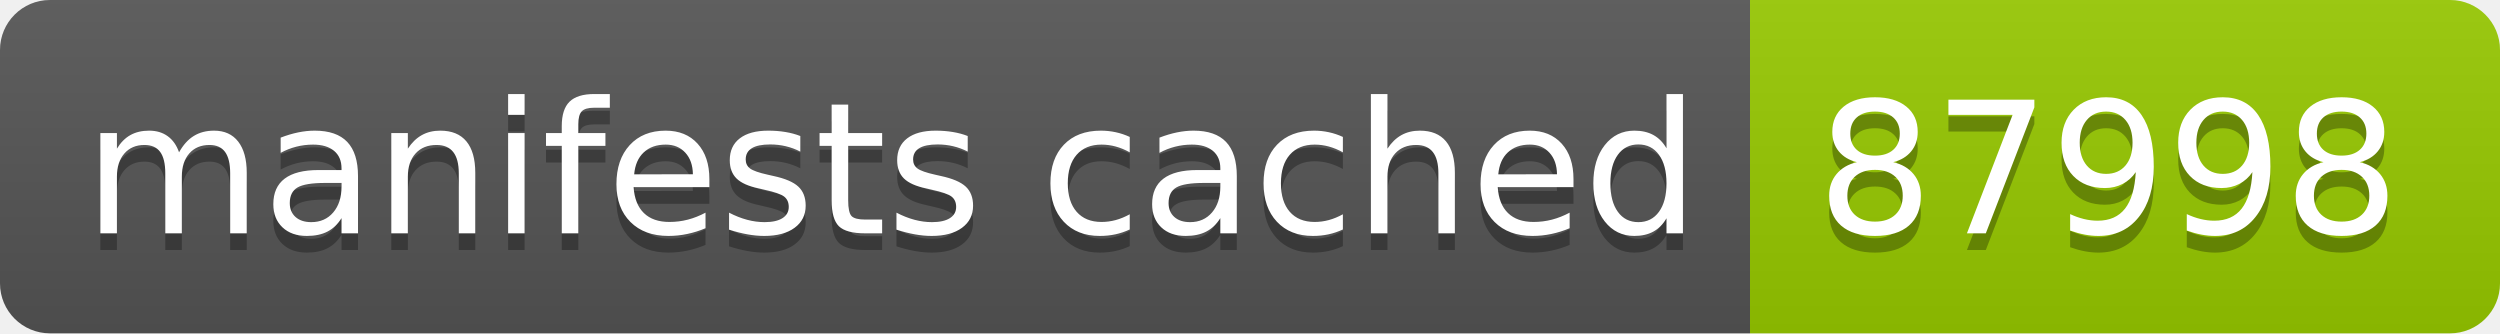
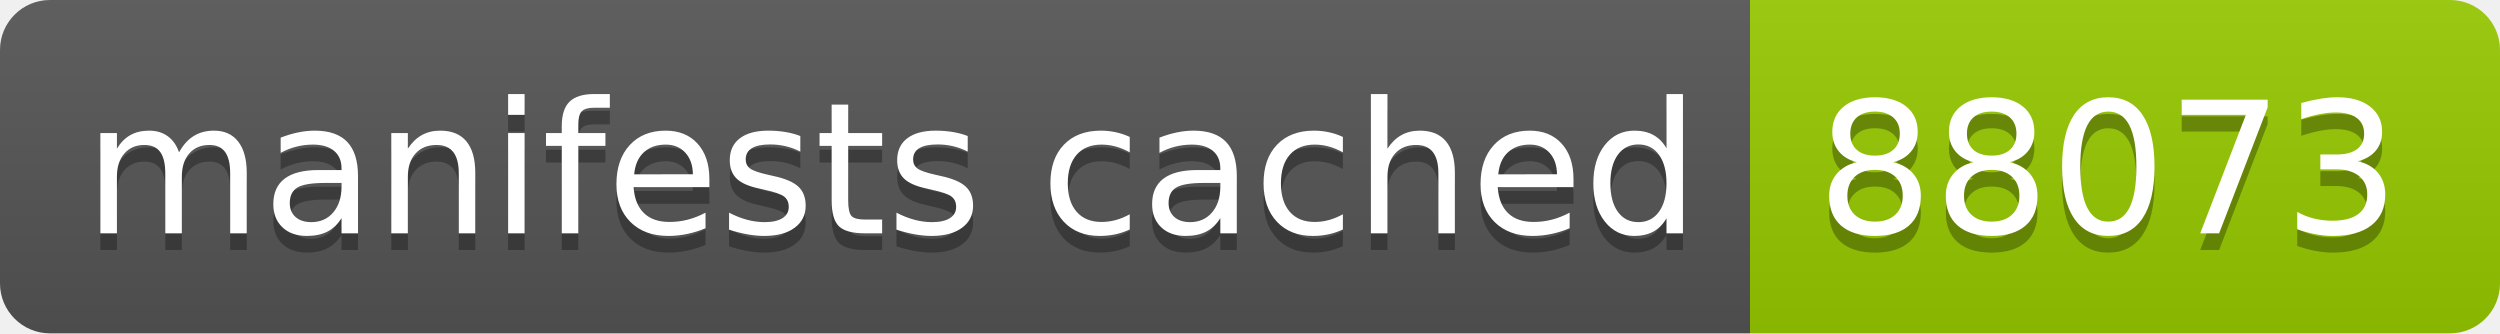
- <svg xmlns="http://www.w3.org/2000/svg" width="150" height="20" role="img" aria-label="manifests cached: 87998">
+ <svg xmlns="http://www.w3.org/2000/svg" width="150" height="20" role="img" aria-label="manifests cached: 88073">
  <linearGradient id="s" x2="0" y2="100%">
    <stop offset="0" stop-color="#bbb" stop-opacity=".1" />
    <stop offset="1" stop-opacity=".1" />
  </linearGradient>
  <clipPath id="r">
    <rect width="150" height="20" rx="3" fill="#fff" />
  </clipPath>
  <g clip-path="url(#r)">
    <rect width="105" height="20" fill="#555" />
    <rect x="105" width="45" height="20" fill="#97ca00" />
    <rect width="150" height="20" fill="url(#s)" />
  </g>
  <g fill="#fff" text-anchor="middle" font-family="Verdana,Geneva,DejaVu Sans,sans-serif" text-rendering="geometricPrecision" font-size="110">
    <text aria-hidden="true" x="535" y="150" fill="#010101" fill-opacity=".3" transform="scale(.1)" textLength="950">manifests cached</text>
    <text x="535" y="140" transform="scale(.1)" fill="#fff" textLength="950">manifests cached</text>
-     <text aria-hidden="true" x="1265" y="150" fill="#010101" fill-opacity=".3" transform="scale(.1)" textLength="350">87998</text>
-     <text x="1265" y="140" transform="scale(.1)" fill="#fff" textLength="350">87998</text>
+     <text aria-hidden="true" x="1265" y="150" fill="#010101" fill-opacity=".3" transform="scale(.1)" textLength="350">88073</text>
+     <text x="1265" y="140" transform="scale(.1)" fill="#fff" textLength="350">88073</text>
  </g>
</svg>
